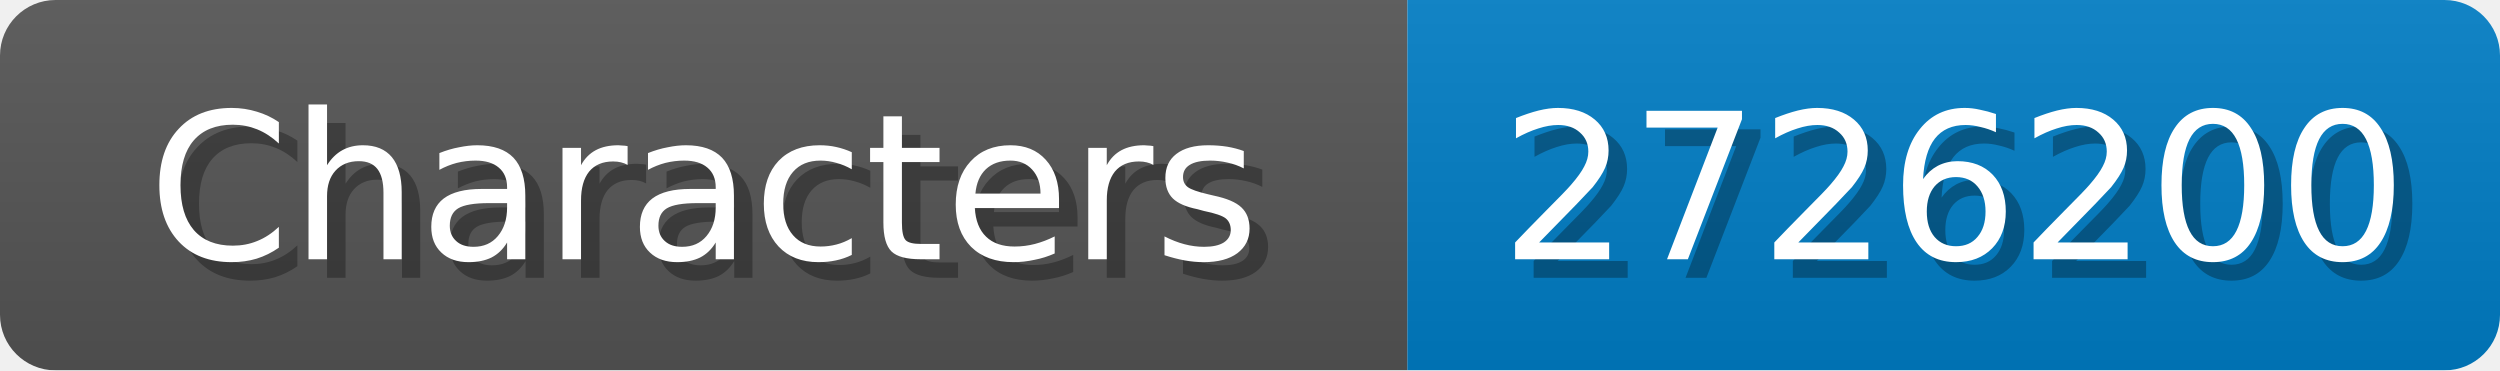
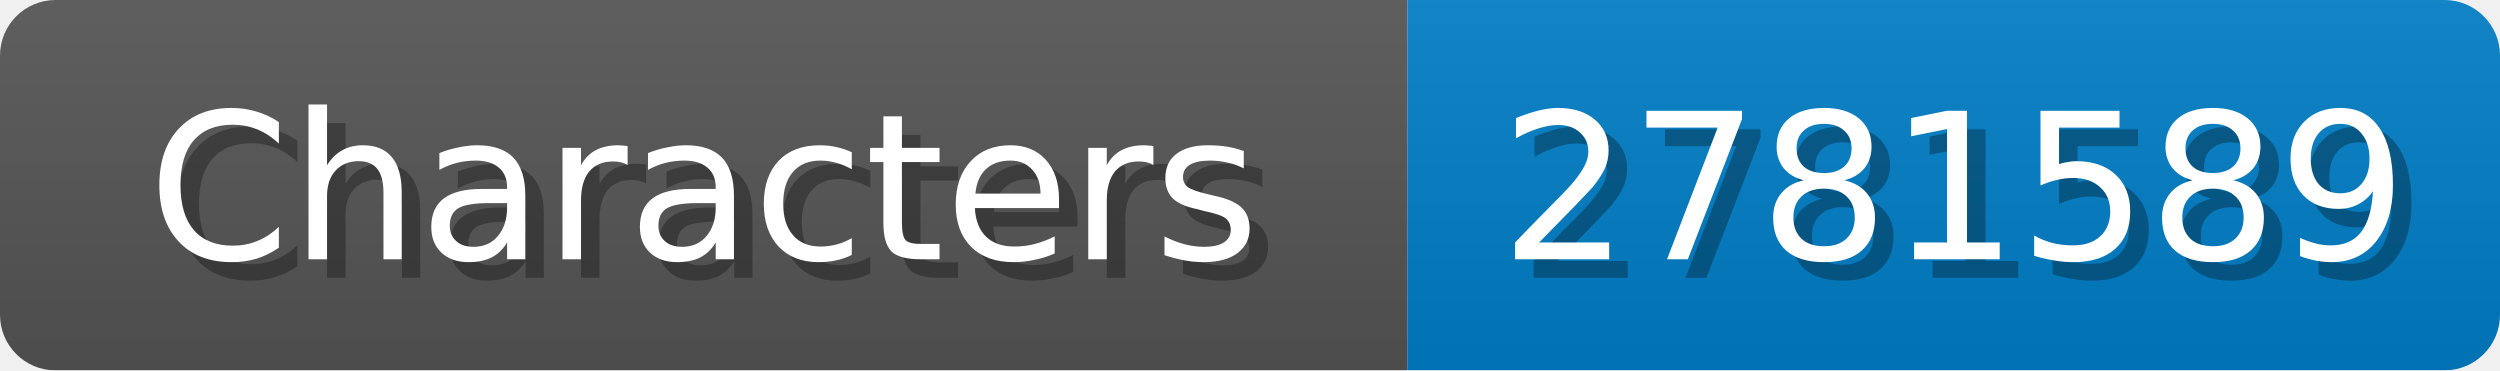
<svg xmlns="http://www.w3.org/2000/svg" width="135" height="20">
  <linearGradient id="b" x2="0" y2="100%">
    <stop offset="0" stop-color="#bbb" stop-opacity=".1" />
    <stop offset="1" stop-opacity=".1" />
  </linearGradient>
  <mask id="anybadge_1">
    <rect width="135" height="20" rx="3" fill="#fff" />
  </mask>
  <g mask="url(#anybadge_1)">
    <path fill="#555" d="M0 0h76v20H0z" />
    <path fill="#007ec6" d="M76 0h59v20H76z" />
    <path fill="url(#b)" d="M0 0h135v20H0z" />
  </g>
  <g fill="#fff" text-anchor="middle" font-family="DejaVu Sans,Verdana,Geneva,sans-serif" font-size="11">
    <text x="39.0" y="15" fill="#010101" fill-opacity=".3">Characters</text>
    <text x="38.0" y="14">Characters</text>
  </g>
  <g fill="#fff" text-anchor="middle" font-family="DejaVu Sans,Verdana,Geneva,sans-serif" font-size="11">
-     <text x="106.5" y="15" fill="#010101" fill-opacity=".3">2726200</text>
-     <text x="105.5" y="14">2726200</text>
+     <text x="106.5" y="15" fill="#010101" fill-opacity=".3">2781589</text>
+     <text x="105.5" y="14">2781589</text>
  </g>
</svg>
